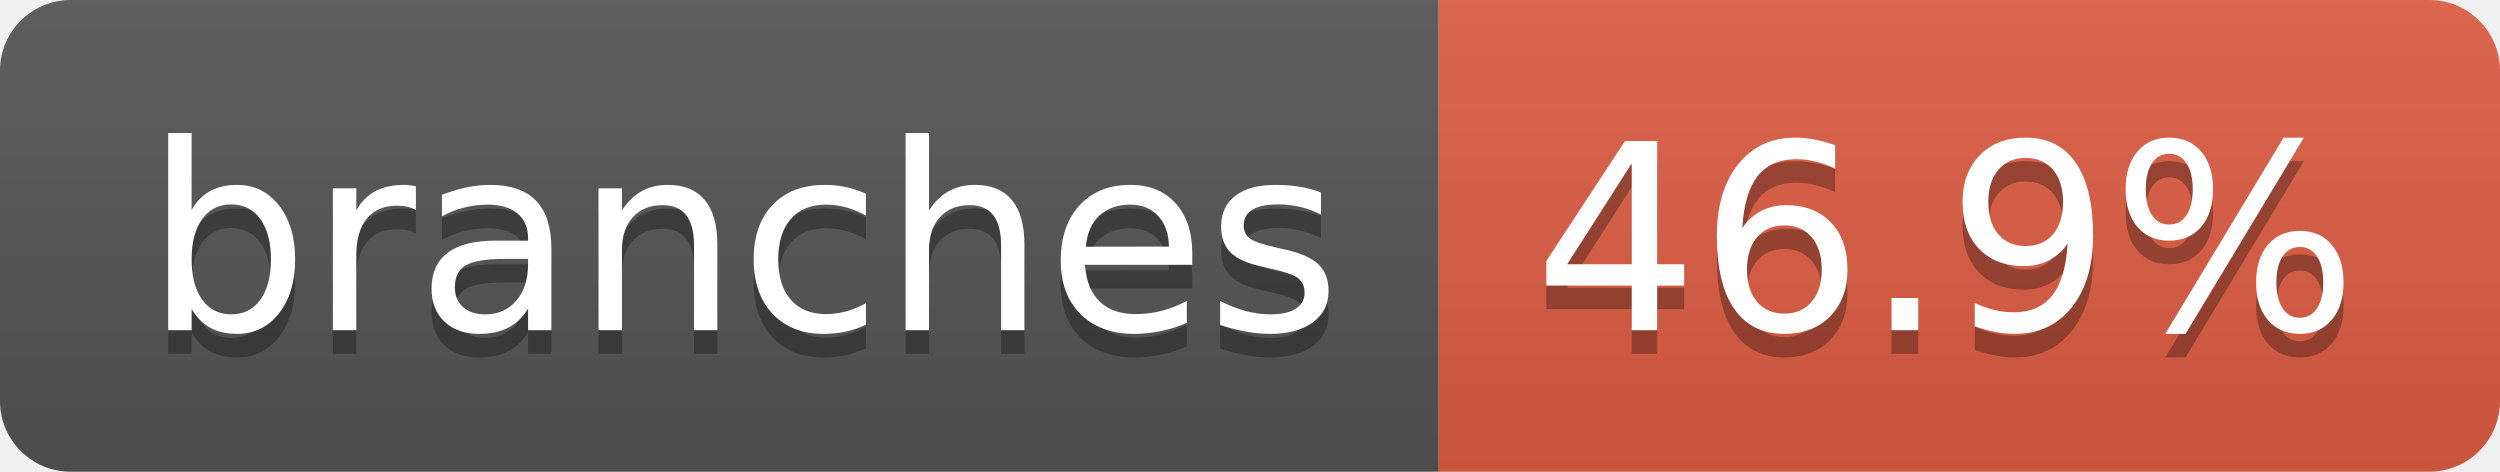
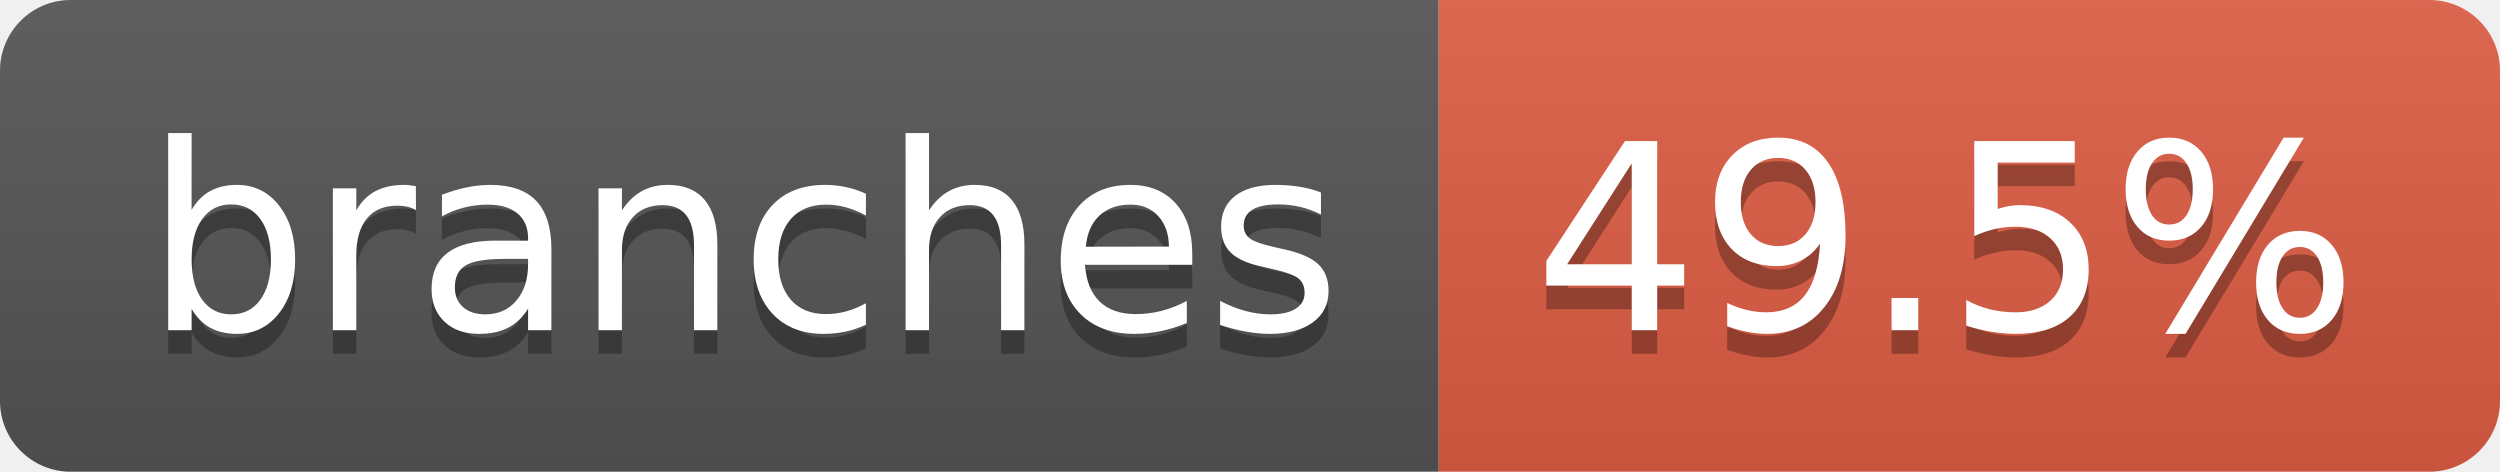
- <svg xmlns="http://www.w3.org/2000/svg" width="106" height="20" role="img" aria-label="branches: 46.9%">
+ <svg xmlns="http://www.w3.org/2000/svg" width="106" height="20" role="img" aria-label="branches: 49.5%">
  <linearGradient id="s" x2="0" y2="100%">
    <stop offset="0" stop-color="#bbb" stop-opacity=".1" />
    <stop offset="1" stop-opacity=".1" />
  </linearGradient>
  <clipPath id="r">
    <rect width="106" height="20" rx="3" fill="#fff" />
  </clipPath>
  <g clip-path="url(#r)">
    <rect width="61" height="20" fill="#555" />
    <rect x="61" width="45" height="20" fill="#e05d44" />
    <rect width="106" height="20" fill="url(#s)" />
  </g>
  <g fill="#fff" text-anchor="middle" font-family="Verdana,Geneva,DejaVu Sans,sans-serif" text-rendering="geometricPrecision" font-size="110">
    <text aria-hidden="true" x="315" y="150" fill="#010101" fill-opacity=".3" transform="scale(.1)" textLength="507">branches</text>
    <text x="315" y="140" transform="scale(.1)" fill="#fff" textLength="507">branches</text>
-     <text aria-hidden="true" x="825" y="150" fill="#010101" fill-opacity=".3" transform="scale(.1)" textLength="350">46.9%</text>
-     <text x="825" y="140" transform="scale(.1)" fill="#fff" textLength="350">46.9%</text>
+     <text aria-hidden="true" x="825" y="150" fill="#010101" fill-opacity=".3" transform="scale(.1)" textLength="350">49.5%</text>
+     <text x="825" y="140" transform="scale(.1)" fill="#fff" textLength="350">49.5%</text>
  </g>
</svg>
